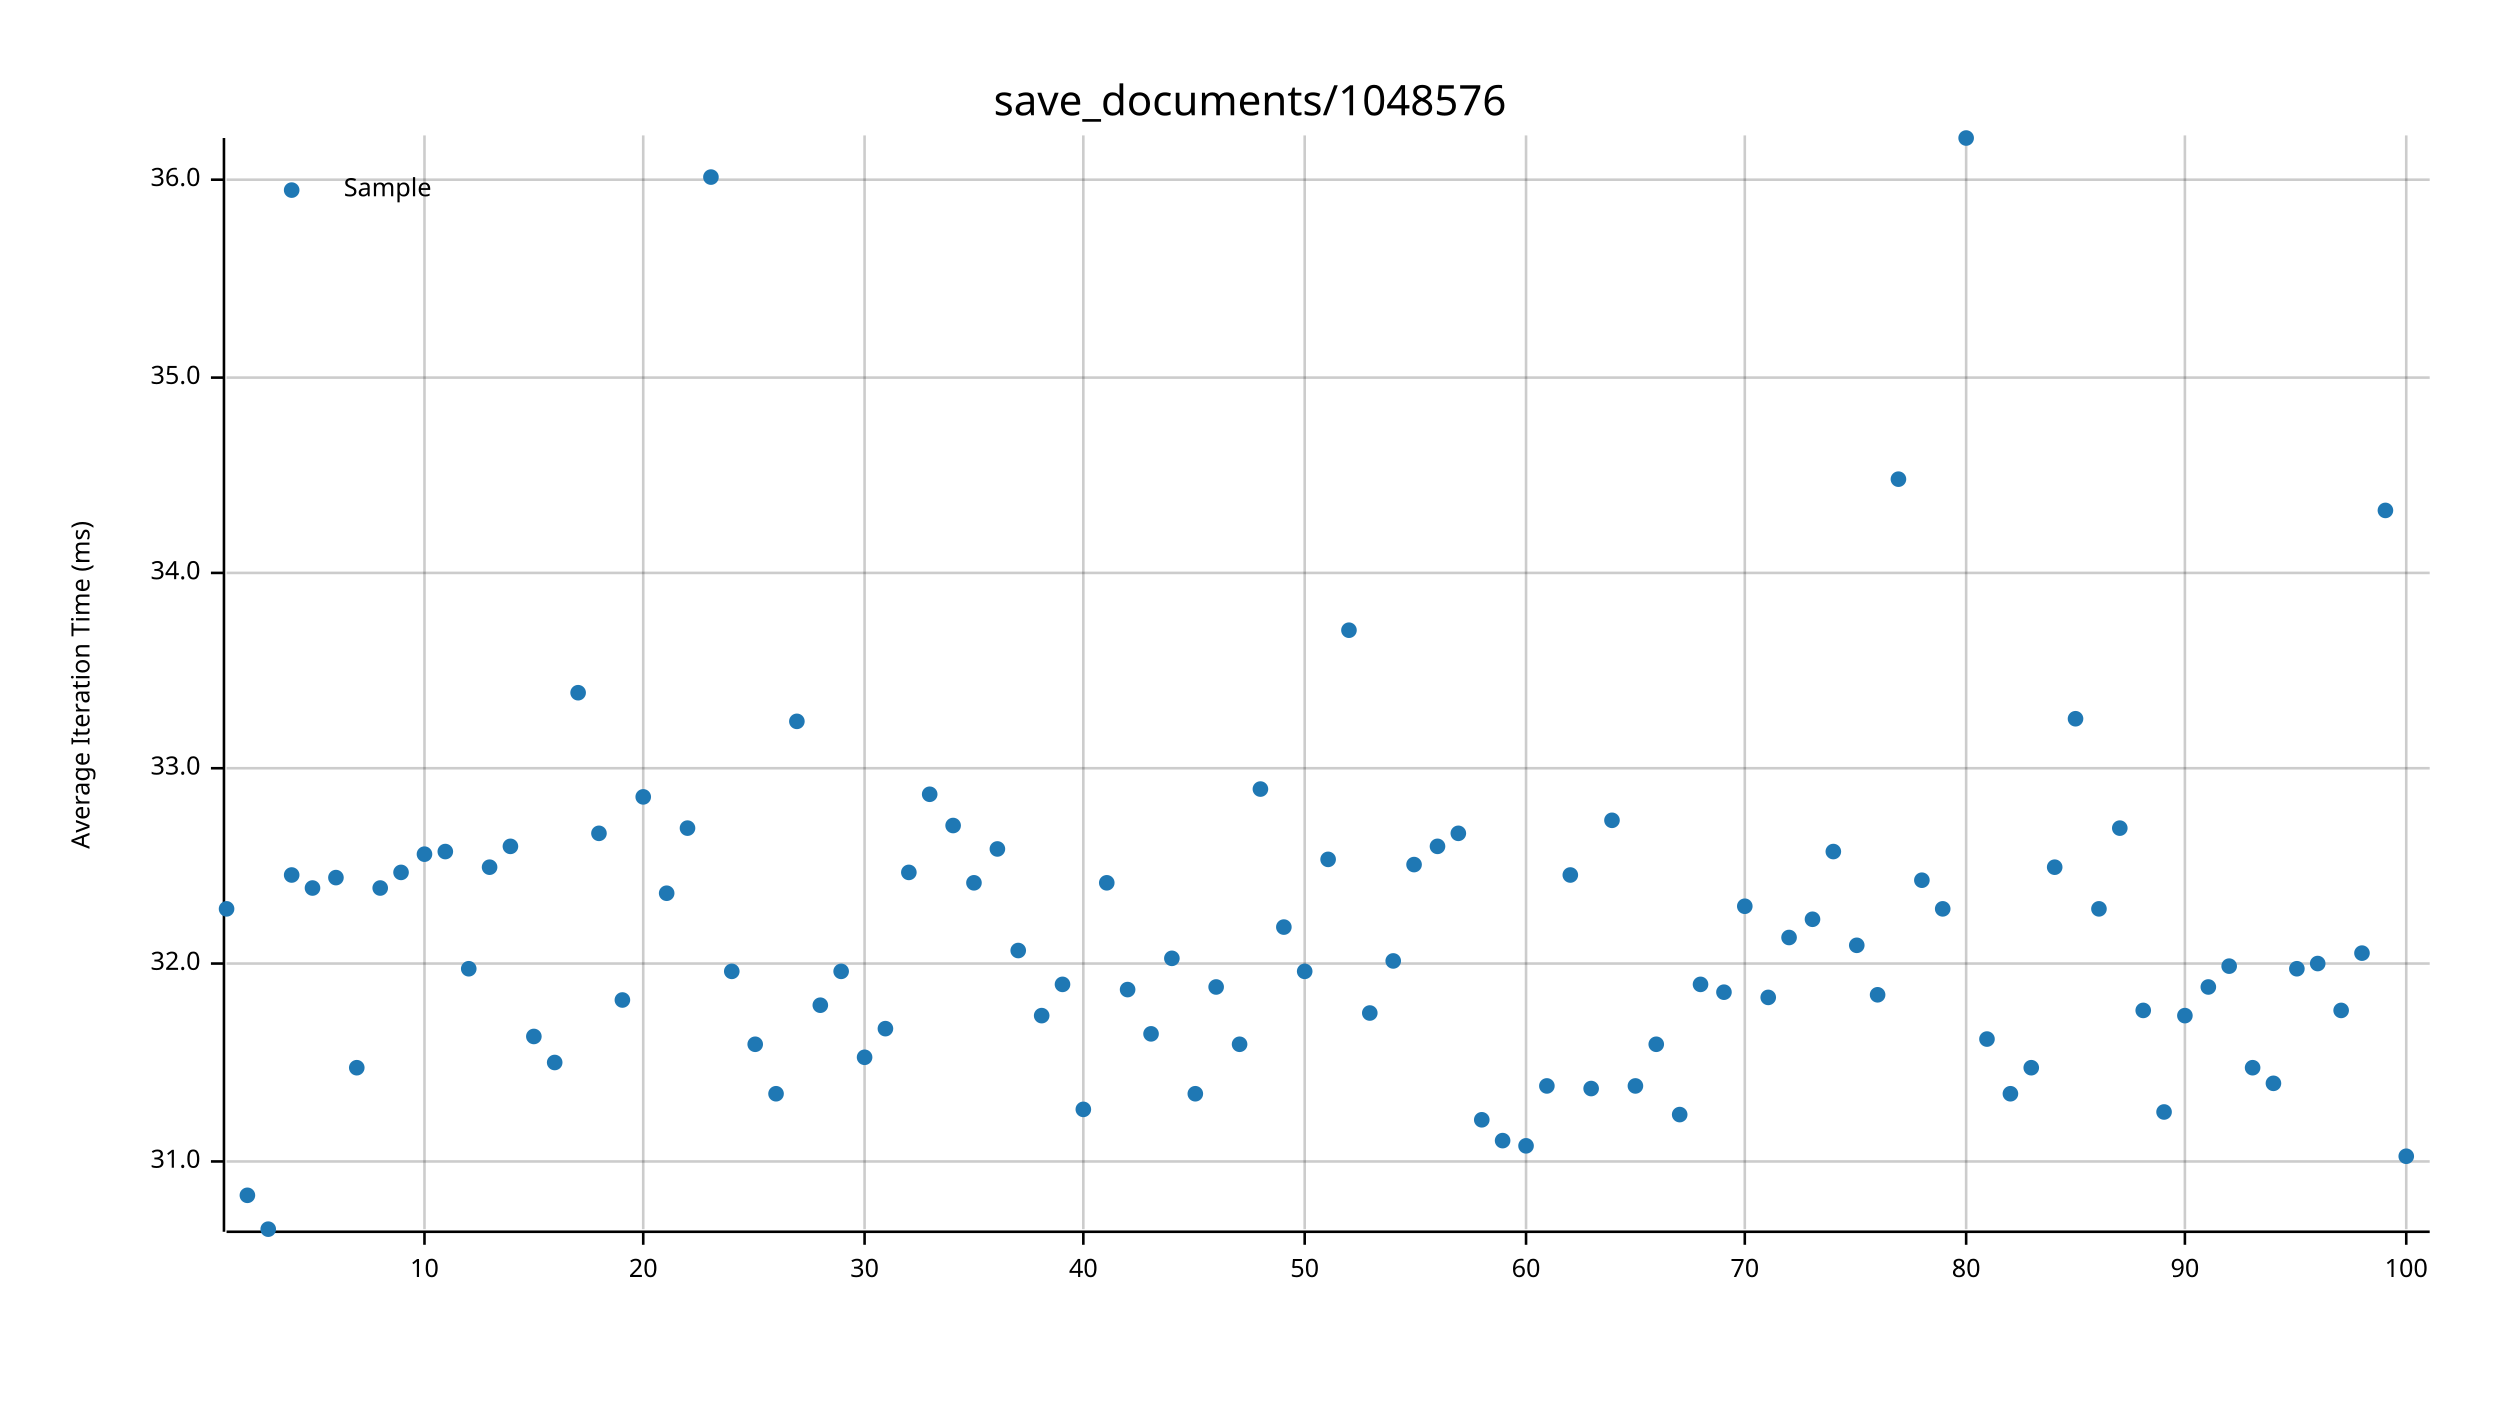
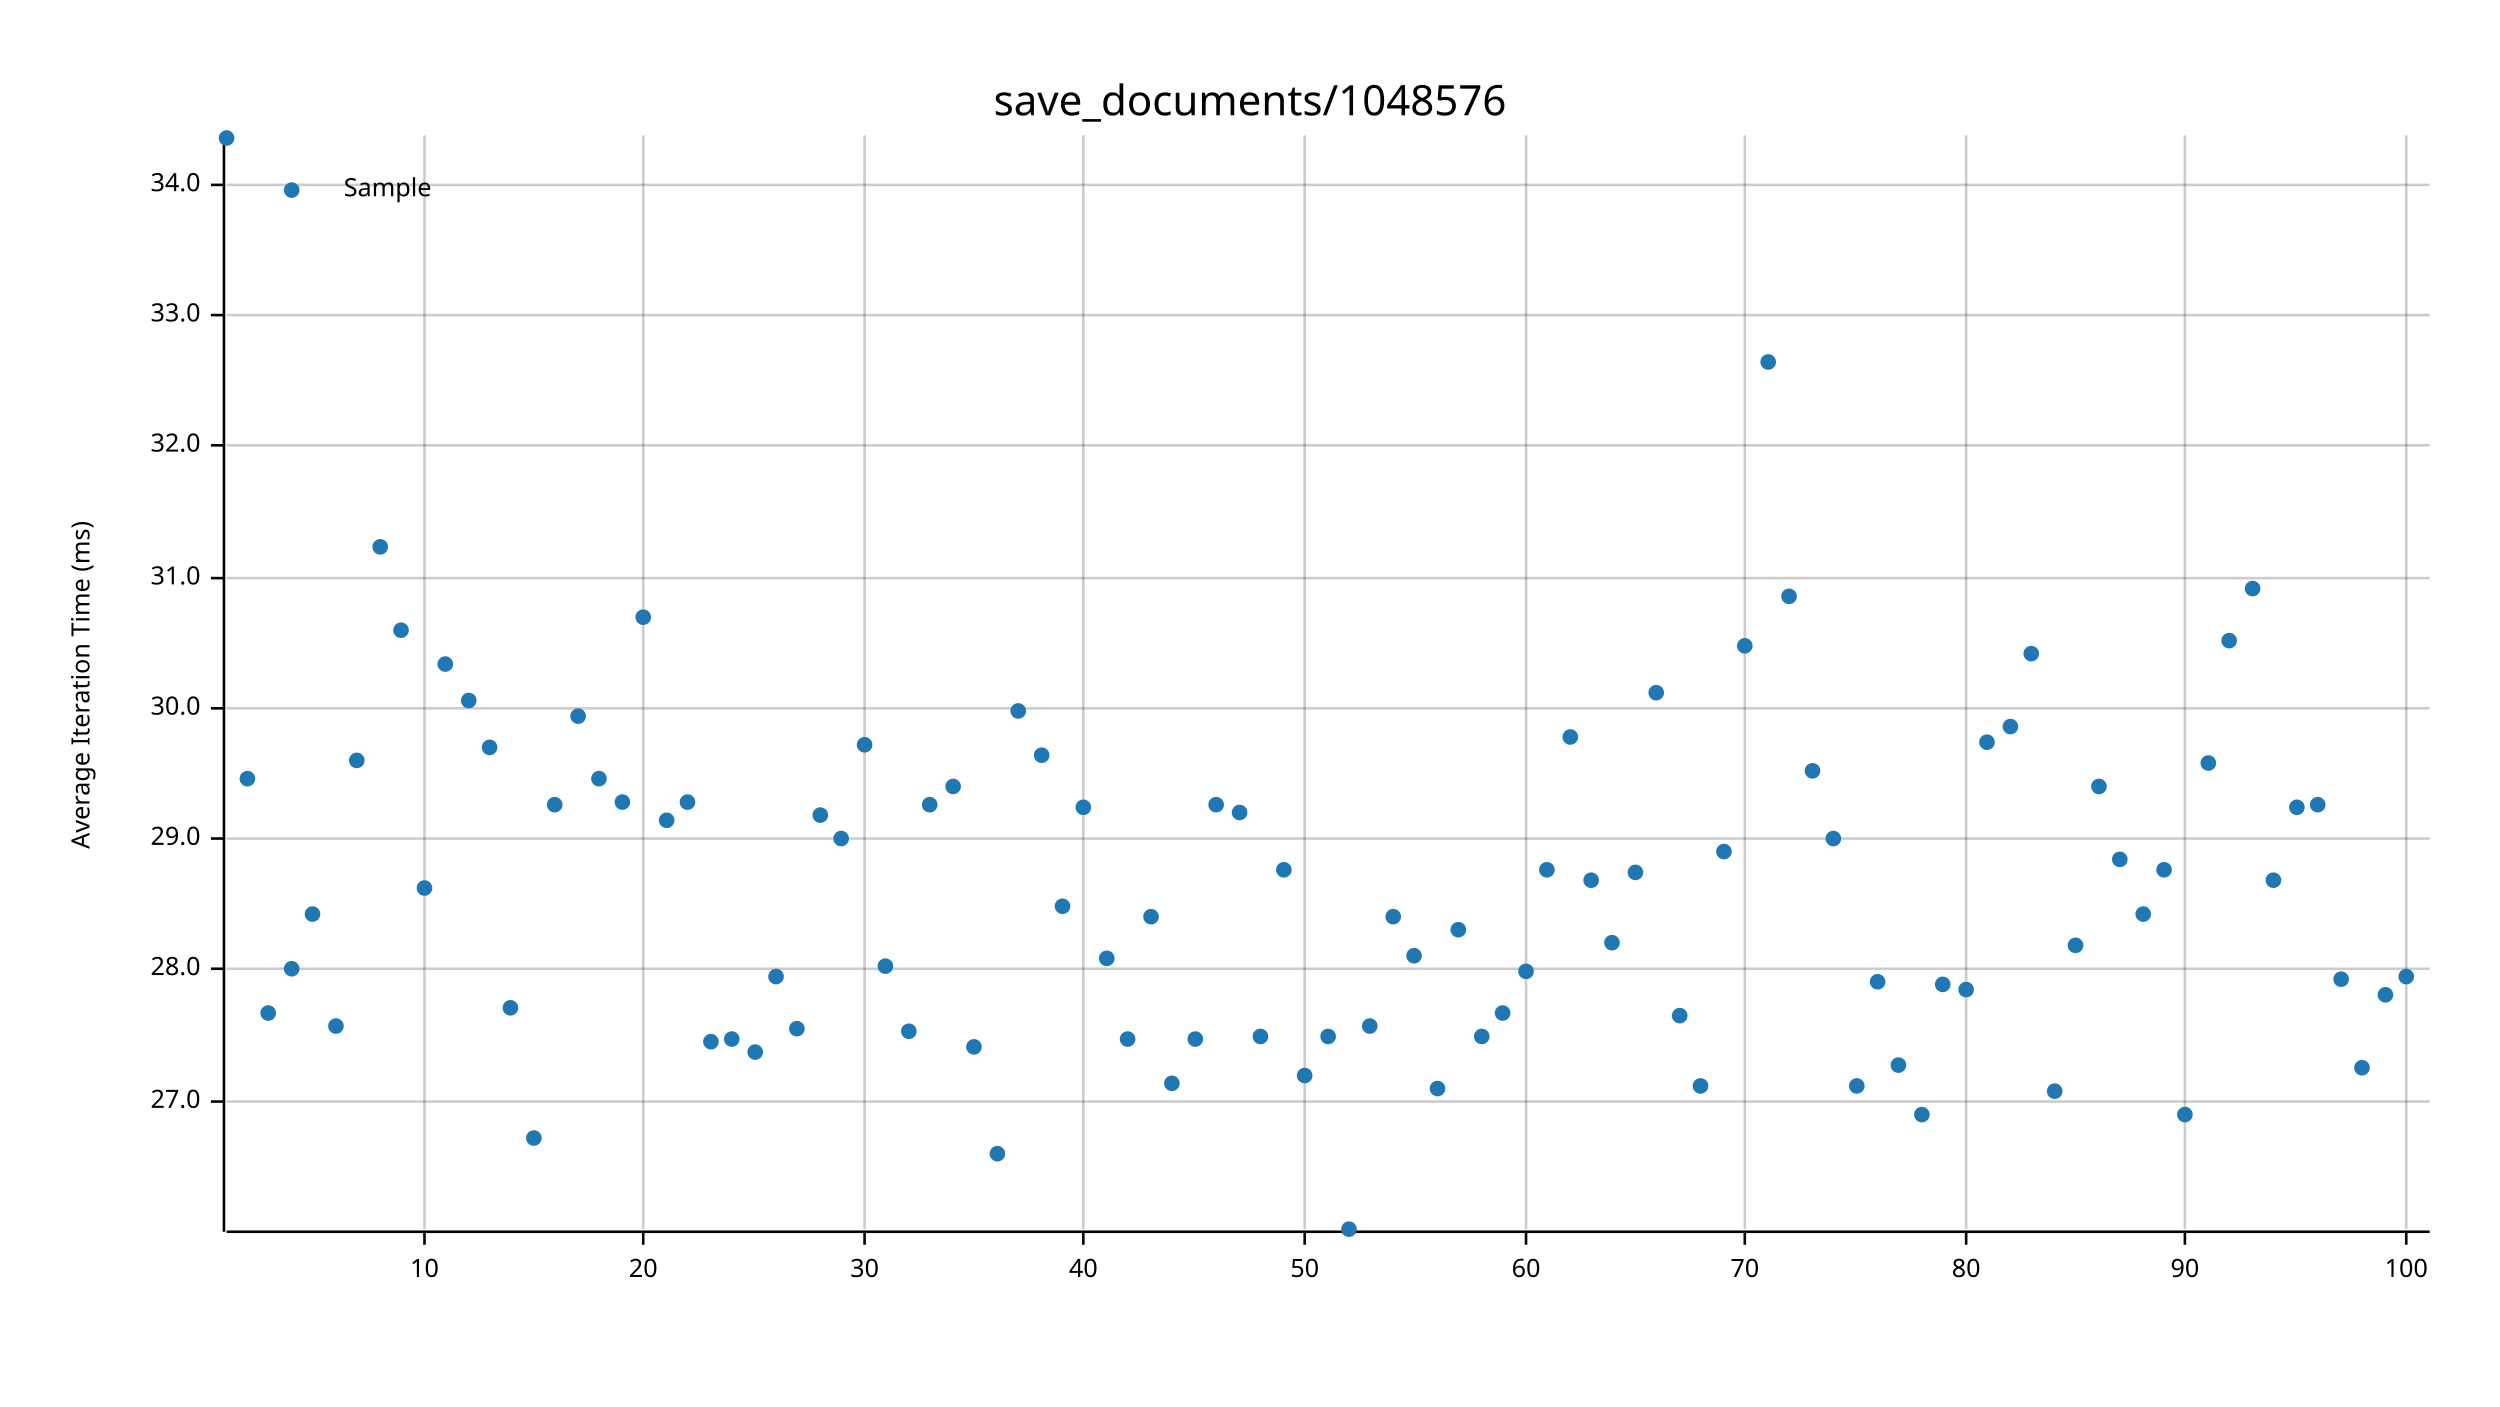
<svg xmlns="http://www.w3.org/2000/svg" width="960" height="540" viewBox="0 0 960 540">
  <text x="480" y="32" dy="0.76em" text-anchor="middle" font-family="sans-serif" font-size="16.129" opacity="1" fill="#000000">
save_documents/1048576
</text>
  <text x="27" y="263" dy="0.76em" text-anchor="middle" font-family="sans-serif" font-size="9.677" opacity="1" fill="#000000" transform="rotate(270, 27, 263)">
Average Iteration Time (ms)
</text>
  <line opacity="0.2" stroke="#000000" stroke-width="1" x1="163" y1="472" x2="163" y2="52" />
  <line opacity="0.2" stroke="#000000" stroke-width="1" x1="247" y1="472" x2="247" y2="52" />
  <line opacity="0.2" stroke="#000000" stroke-width="1" x1="332" y1="472" x2="332" y2="52" />
  <line opacity="0.2" stroke="#000000" stroke-width="1" x1="416" y1="472" x2="416" y2="52" />
  <line opacity="0.2" stroke="#000000" stroke-width="1" x1="501" y1="472" x2="501" y2="52" />
  <line opacity="0.2" stroke="#000000" stroke-width="1" x1="586" y1="472" x2="586" y2="52" />
  <line opacity="0.2" stroke="#000000" stroke-width="1" x1="670" y1="472" x2="670" y2="52" />
  <line opacity="0.2" stroke="#000000" stroke-width="1" x1="755" y1="472" x2="755" y2="52" />
  <line opacity="0.2" stroke="#000000" stroke-width="1" x1="839" y1="472" x2="839" y2="52" />
  <line opacity="0.2" stroke="#000000" stroke-width="1" x1="924" y1="472" x2="924" y2="52" />
-   <line opacity="0.2" stroke="#000000" stroke-width="1" x1="87" y1="446" x2="933" y2="446" />
-   <line opacity="0.2" stroke="#000000" stroke-width="1" x1="87" y1="370" x2="933" y2="370" />
-   <line opacity="0.2" stroke="#000000" stroke-width="1" x1="87" y1="295" x2="933" y2="295" />
-   <line opacity="0.2" stroke="#000000" stroke-width="1" x1="87" y1="220" x2="933" y2="220" />
-   <line opacity="0.2" stroke="#000000" stroke-width="1" x1="87" y1="145" x2="933" y2="145" />
-   <line opacity="0.2" stroke="#000000" stroke-width="1" x1="87" y1="69" x2="933" y2="69" />
+   <line opacity="0.2" stroke="#000000" stroke-width="1" x1="87" y1="423" x2="933" y2="423" />
+   <line opacity="0.2" stroke="#000000" stroke-width="1" x1="87" y1="372" x2="933" y2="372" />
+   <line opacity="0.2" stroke="#000000" stroke-width="1" x1="87" y1="322" x2="933" y2="322" />
+   <line opacity="0.2" stroke="#000000" stroke-width="1" x1="87" y1="272" x2="933" y2="272" />
+   <line opacity="0.2" stroke="#000000" stroke-width="1" x1="87" y1="222" x2="933" y2="222" />
+   <line opacity="0.2" stroke="#000000" stroke-width="1" x1="87" y1="171" x2="933" y2="171" />
+   <line opacity="0.2" stroke="#000000" stroke-width="1" x1="87" y1="121" x2="933" y2="121" />
+   <line opacity="0.2" stroke="#000000" stroke-width="1" x1="87" y1="71" x2="933" y2="71" />
  <polyline fill="none" opacity="1" stroke="#000000" stroke-width="1" points="86,53 86,473 " />
-   <text x="77" y="446" dy="0.5ex" text-anchor="end" font-family="sans-serif" font-size="9.677" opacity="1" fill="#000000">
+   <text x="77" y="423" dy="0.5ex" text-anchor="end" font-family="sans-serif" font-size="9.677" opacity="1" fill="#000000">
+ 27.0
+ </text>
+   <polyline fill="none" opacity="1" stroke="#000000" stroke-width="1" points="81,423 86,423 " />
+   <text x="77" y="372" dy="0.5ex" text-anchor="end" font-family="sans-serif" font-size="9.677" opacity="1" fill="#000000">
+ 28.0
+ </text>
+   <polyline fill="none" opacity="1" stroke="#000000" stroke-width="1" points="81,372 86,372 " />
+   <text x="77" y="322" dy="0.5ex" text-anchor="end" font-family="sans-serif" font-size="9.677" opacity="1" fill="#000000">
+ 29.0
+ </text>
+   <polyline fill="none" opacity="1" stroke="#000000" stroke-width="1" points="81,322 86,322 " />
+   <text x="77" y="272" dy="0.5ex" text-anchor="end" font-family="sans-serif" font-size="9.677" opacity="1" fill="#000000">
+ 30.0
+ </text>
+   <polyline fill="none" opacity="1" stroke="#000000" stroke-width="1" points="81,272 86,272 " />
+   <text x="77" y="222" dy="0.5ex" text-anchor="end" font-family="sans-serif" font-size="9.677" opacity="1" fill="#000000">
31.0
</text>
-   <polyline fill="none" opacity="1" stroke="#000000" stroke-width="1" points="81,446 86,446 " />
-   <text x="77" y="370" dy="0.5ex" text-anchor="end" font-family="sans-serif" font-size="9.677" opacity="1" fill="#000000">
+   <polyline fill="none" opacity="1" stroke="#000000" stroke-width="1" points="81,222 86,222 " />
+   <text x="77" y="171" dy="0.5ex" text-anchor="end" font-family="sans-serif" font-size="9.677" opacity="1" fill="#000000">
32.0
</text>
-   <polyline fill="none" opacity="1" stroke="#000000" stroke-width="1" points="81,370 86,370 " />
-   <text x="77" y="295" dy="0.5ex" text-anchor="end" font-family="sans-serif" font-size="9.677" opacity="1" fill="#000000">
+   <polyline fill="none" opacity="1" stroke="#000000" stroke-width="1" points="81,171 86,171 " />
+   <text x="77" y="121" dy="0.5ex" text-anchor="end" font-family="sans-serif" font-size="9.677" opacity="1" fill="#000000">
33.0
</text>
-   <polyline fill="none" opacity="1" stroke="#000000" stroke-width="1" points="81,295 86,295 " />
-   <text x="77" y="220" dy="0.5ex" text-anchor="end" font-family="sans-serif" font-size="9.677" opacity="1" fill="#000000">
+   <polyline fill="none" opacity="1" stroke="#000000" stroke-width="1" points="81,121 86,121 " />
+   <text x="77" y="71" dy="0.5ex" text-anchor="end" font-family="sans-serif" font-size="9.677" opacity="1" fill="#000000">
34.0
</text>
-   <polyline fill="none" opacity="1" stroke="#000000" stroke-width="1" points="81,220 86,220 " />
-   <text x="77" y="145" dy="0.5ex" text-anchor="end" font-family="sans-serif" font-size="9.677" opacity="1" fill="#000000">
- 35.0
- </text>
-   <polyline fill="none" opacity="1" stroke="#000000" stroke-width="1" points="81,145 86,145 " />
-   <text x="77" y="69" dy="0.5ex" text-anchor="end" font-family="sans-serif" font-size="9.677" opacity="1" fill="#000000">
- 36.0
- </text>
-   <polyline fill="none" opacity="1" stroke="#000000" stroke-width="1" points="81,69 86,69 " />
+   <polyline fill="none" opacity="1" stroke="#000000" stroke-width="1" points="81,71 86,71 " />
  <polyline fill="none" opacity="1" stroke="#000000" stroke-width="1" points="87,473 933,473 " />
  <text x="163" y="483" dy="0.76em" text-anchor="middle" font-family="sans-serif" font-size="9.677" opacity="1" fill="#000000">
10
</text>
  <polyline fill="none" opacity="1" stroke="#000000" stroke-width="1" points="163,473 163,478 " />
  <text x="247" y="483" dy="0.76em" text-anchor="middle" font-family="sans-serif" font-size="9.677" opacity="1" fill="#000000">
20
</text>
  <polyline fill="none" opacity="1" stroke="#000000" stroke-width="1" points="247,473 247,478 " />
  <text x="332" y="483" dy="0.76em" text-anchor="middle" font-family="sans-serif" font-size="9.677" opacity="1" fill="#000000">
30
</text>
  <polyline fill="none" opacity="1" stroke="#000000" stroke-width="1" points="332,473 332,478 " />
  <text x="416" y="483" dy="0.76em" text-anchor="middle" font-family="sans-serif" font-size="9.677" opacity="1" fill="#000000">
40
</text>
  <polyline fill="none" opacity="1" stroke="#000000" stroke-width="1" points="416,473 416,478 " />
  <text x="501" y="483" dy="0.76em" text-anchor="middle" font-family="sans-serif" font-size="9.677" opacity="1" fill="#000000">
50
</text>
  <polyline fill="none" opacity="1" stroke="#000000" stroke-width="1" points="501,473 501,478 " />
  <text x="586" y="483" dy="0.76em" text-anchor="middle" font-family="sans-serif" font-size="9.677" opacity="1" fill="#000000">
60
</text>
  <polyline fill="none" opacity="1" stroke="#000000" stroke-width="1" points="586,473 586,478 " />
  <text x="670" y="483" dy="0.76em" text-anchor="middle" font-family="sans-serif" font-size="9.677" opacity="1" fill="#000000">
70
</text>
  <polyline fill="none" opacity="1" stroke="#000000" stroke-width="1" points="670,473 670,478 " />
  <text x="755" y="483" dy="0.76em" text-anchor="middle" font-family="sans-serif" font-size="9.677" opacity="1" fill="#000000">
80
</text>
  <polyline fill="none" opacity="1" stroke="#000000" stroke-width="1" points="755,473 755,478 " />
  <text x="839" y="483" dy="0.76em" text-anchor="middle" font-family="sans-serif" font-size="9.677" opacity="1" fill="#000000">
90
</text>
  <polyline fill="none" opacity="1" stroke="#000000" stroke-width="1" points="839,473 839,478 " />
  <text x="924" y="483" dy="0.76em" text-anchor="middle" font-family="sans-serif" font-size="9.677" opacity="1" fill="#000000">
100
</text>
  <polyline fill="none" opacity="1" stroke="#000000" stroke-width="1" points="924,473 924,478 " />
-   <circle cx="87" cy="349" r="3" opacity="1" fill="#1F78B4" stroke="none" stroke-width="1" />
-   <circle cx="95" cy="459" r="3" opacity="1" fill="#1F78B4" stroke="none" stroke-width="1" />
-   <circle cx="103" cy="472" r="3" opacity="1" fill="#1F78B4" stroke="none" stroke-width="1" />
-   <circle cx="112" cy="336" r="3" opacity="1" fill="#1F78B4" stroke="none" stroke-width="1" />
-   <circle cx="120" cy="341" r="3" opacity="1" fill="#1F78B4" stroke="none" stroke-width="1" />
-   <circle cx="129" cy="337" r="3" opacity="1" fill="#1F78B4" stroke="none" stroke-width="1" />
-   <circle cx="137" cy="410" r="3" opacity="1" fill="#1F78B4" stroke="none" stroke-width="1" />
-   <circle cx="146" cy="341" r="3" opacity="1" fill="#1F78B4" stroke="none" stroke-width="1" />
-   <circle cx="154" cy="335" r="3" opacity="1" fill="#1F78B4" stroke="none" stroke-width="1" />
-   <circle cx="163" cy="328" r="3" opacity="1" fill="#1F78B4" stroke="none" stroke-width="1" />
-   <circle cx="171" cy="327" r="3" opacity="1" fill="#1F78B4" stroke="none" stroke-width="1" />
-   <circle cx="180" cy="372" r="3" opacity="1" fill="#1F78B4" stroke="none" stroke-width="1" />
-   <circle cx="188" cy="333" r="3" opacity="1" fill="#1F78B4" stroke="none" stroke-width="1" />
-   <circle cx="196" cy="325" r="3" opacity="1" fill="#1F78B4" stroke="none" stroke-width="1" />
-   <circle cx="205" cy="398" r="3" opacity="1" fill="#1F78B4" stroke="none" stroke-width="1" />
-   <circle cx="213" cy="408" r="3" opacity="1" fill="#1F78B4" stroke="none" stroke-width="1" />
-   <circle cx="222" cy="266" r="3" opacity="1" fill="#1F78B4" stroke="none" stroke-width="1" />
-   <circle cx="230" cy="320" r="3" opacity="1" fill="#1F78B4" stroke="none" stroke-width="1" />
-   <circle cx="239" cy="384" r="3" opacity="1" fill="#1F78B4" stroke="none" stroke-width="1" />
-   <circle cx="247" cy="306" r="3" opacity="1" fill="#1F78B4" stroke="none" stroke-width="1" />
-   <circle cx="256" cy="343" r="3" opacity="1" fill="#1F78B4" stroke="none" stroke-width="1" />
-   <circle cx="264" cy="318" r="3" opacity="1" fill="#1F78B4" stroke="none" stroke-width="1" />
-   <circle cx="273" cy="68" r="3" opacity="1" fill="#1F78B4" stroke="none" stroke-width="1" />
-   <circle cx="281" cy="373" r="3" opacity="1" fill="#1F78B4" stroke="none" stroke-width="1" />
-   <circle cx="290" cy="401" r="3" opacity="1" fill="#1F78B4" stroke="none" stroke-width="1" />
-   <circle cx="298" cy="420" r="3" opacity="1" fill="#1F78B4" stroke="none" stroke-width="1" />
-   <circle cx="306" cy="277" r="3" opacity="1" fill="#1F78B4" stroke="none" stroke-width="1" />
-   <circle cx="315" cy="386" r="3" opacity="1" fill="#1F78B4" stroke="none" stroke-width="1" />
-   <circle cx="323" cy="373" r="3" opacity="1" fill="#1F78B4" stroke="none" stroke-width="1" />
-   <circle cx="332" cy="406" r="3" opacity="1" fill="#1F78B4" stroke="none" stroke-width="1" />
-   <circle cx="340" cy="395" r="3" opacity="1" fill="#1F78B4" stroke="none" stroke-width="1" />
-   <circle cx="349" cy="335" r="3" opacity="1" fill="#1F78B4" stroke="none" stroke-width="1" />
-   <circle cx="357" cy="305" r="3" opacity="1" fill="#1F78B4" stroke="none" stroke-width="1" />
-   <circle cx="366" cy="317" r="3" opacity="1" fill="#1F78B4" stroke="none" stroke-width="1" />
-   <circle cx="374" cy="339" r="3" opacity="1" fill="#1F78B4" stroke="none" stroke-width="1" />
-   <circle cx="383" cy="326" r="3" opacity="1" fill="#1F78B4" stroke="none" stroke-width="1" />
-   <circle cx="391" cy="365" r="3" opacity="1" fill="#1F78B4" stroke="none" stroke-width="1" />
-   <circle cx="400" cy="390" r="3" opacity="1" fill="#1F78B4" stroke="none" stroke-width="1" />
-   <circle cx="408" cy="378" r="3" opacity="1" fill="#1F78B4" stroke="none" stroke-width="1" />
-   <circle cx="416" cy="426" r="3" opacity="1" fill="#1F78B4" stroke="none" stroke-width="1" />
-   <circle cx="425" cy="339" r="3" opacity="1" fill="#1F78B4" stroke="none" stroke-width="1" />
-   <circle cx="433" cy="380" r="3" opacity="1" fill="#1F78B4" stroke="none" stroke-width="1" />
-   <circle cx="442" cy="397" r="3" opacity="1" fill="#1F78B4" stroke="none" stroke-width="1" />
-   <circle cx="450" cy="368" r="3" opacity="1" fill="#1F78B4" stroke="none" stroke-width="1" />
-   <circle cx="459" cy="420" r="3" opacity="1" fill="#1F78B4" stroke="none" stroke-width="1" />
-   <circle cx="467" cy="379" r="3" opacity="1" fill="#1F78B4" stroke="none" stroke-width="1" />
-   <circle cx="476" cy="401" r="3" opacity="1" fill="#1F78B4" stroke="none" stroke-width="1" />
-   <circle cx="484" cy="303" r="3" opacity="1" fill="#1F78B4" stroke="none" stroke-width="1" />
-   <circle cx="493" cy="356" r="3" opacity="1" fill="#1F78B4" stroke="none" stroke-width="1" />
-   <circle cx="501" cy="373" r="3" opacity="1" fill="#1F78B4" stroke="none" stroke-width="1" />
-   <circle cx="510" cy="330" r="3" opacity="1" fill="#1F78B4" stroke="none" stroke-width="1" />
-   <circle cx="518" cy="242" r="3" opacity="1" fill="#1F78B4" stroke="none" stroke-width="1" />
-   <circle cx="526" cy="389" r="3" opacity="1" fill="#1F78B4" stroke="none" stroke-width="1" />
-   <circle cx="535" cy="369" r="3" opacity="1" fill="#1F78B4" stroke="none" stroke-width="1" />
-   <circle cx="543" cy="332" r="3" opacity="1" fill="#1F78B4" stroke="none" stroke-width="1" />
-   <circle cx="552" cy="325" r="3" opacity="1" fill="#1F78B4" stroke="none" stroke-width="1" />
-   <circle cx="560" cy="320" r="3" opacity="1" fill="#1F78B4" stroke="none" stroke-width="1" />
-   <circle cx="569" cy="430" r="3" opacity="1" fill="#1F78B4" stroke="none" stroke-width="1" />
-   <circle cx="577" cy="438" r="3" opacity="1" fill="#1F78B4" stroke="none" stroke-width="1" />
-   <circle cx="586" cy="440" r="3" opacity="1" fill="#1F78B4" stroke="none" stroke-width="1" />
-   <circle cx="594" cy="417" r="3" opacity="1" fill="#1F78B4" stroke="none" stroke-width="1" />
-   <circle cx="603" cy="336" r="3" opacity="1" fill="#1F78B4" stroke="none" stroke-width="1" />
-   <circle cx="611" cy="418" r="3" opacity="1" fill="#1F78B4" stroke="none" stroke-width="1" />
-   <circle cx="619" cy="315" r="3" opacity="1" fill="#1F78B4" stroke="none" stroke-width="1" />
-   <circle cx="628" cy="417" r="3" opacity="1" fill="#1F78B4" stroke="none" stroke-width="1" />
-   <circle cx="636" cy="401" r="3" opacity="1" fill="#1F78B4" stroke="none" stroke-width="1" />
-   <circle cx="645" cy="428" r="3" opacity="1" fill="#1F78B4" stroke="none" stroke-width="1" />
-   <circle cx="653" cy="378" r="3" opacity="1" fill="#1F78B4" stroke="none" stroke-width="1" />
-   <circle cx="662" cy="381" r="3" opacity="1" fill="#1F78B4" stroke="none" stroke-width="1" />
-   <circle cx="670" cy="348" r="3" opacity="1" fill="#1F78B4" stroke="none" stroke-width="1" />
-   <circle cx="679" cy="383" r="3" opacity="1" fill="#1F78B4" stroke="none" stroke-width="1" />
-   <circle cx="687" cy="360" r="3" opacity="1" fill="#1F78B4" stroke="none" stroke-width="1" />
-   <circle cx="696" cy="353" r="3" opacity="1" fill="#1F78B4" stroke="none" stroke-width="1" />
-   <circle cx="704" cy="327" r="3" opacity="1" fill="#1F78B4" stroke="none" stroke-width="1" />
-   <circle cx="713" cy="363" r="3" opacity="1" fill="#1F78B4" stroke="none" stroke-width="1" />
-   <circle cx="721" cy="382" r="3" opacity="1" fill="#1F78B4" stroke="none" stroke-width="1" />
-   <circle cx="729" cy="184" r="3" opacity="1" fill="#1F78B4" stroke="none" stroke-width="1" />
-   <circle cx="738" cy="338" r="3" opacity="1" fill="#1F78B4" stroke="none" stroke-width="1" />
-   <circle cx="746" cy="349" r="3" opacity="1" fill="#1F78B4" stroke="none" stroke-width="1" />
-   <circle cx="755" cy="53" r="3" opacity="1" fill="#1F78B4" stroke="none" stroke-width="1" />
-   <circle cx="763" cy="399" r="3" opacity="1" fill="#1F78B4" stroke="none" stroke-width="1" />
-   <circle cx="772" cy="420" r="3" opacity="1" fill="#1F78B4" stroke="none" stroke-width="1" />
-   <circle cx="780" cy="410" r="3" opacity="1" fill="#1F78B4" stroke="none" stroke-width="1" />
-   <circle cx="789" cy="333" r="3" opacity="1" fill="#1F78B4" stroke="none" stroke-width="1" />
-   <circle cx="797" cy="276" r="3" opacity="1" fill="#1F78B4" stroke="none" stroke-width="1" />
-   <circle cx="806" cy="349" r="3" opacity="1" fill="#1F78B4" stroke="none" stroke-width="1" />
-   <circle cx="814" cy="318" r="3" opacity="1" fill="#1F78B4" stroke="none" stroke-width="1" />
-   <circle cx="823" cy="388" r="3" opacity="1" fill="#1F78B4" stroke="none" stroke-width="1" />
-   <circle cx="831" cy="427" r="3" opacity="1" fill="#1F78B4" stroke="none" stroke-width="1" />
-   <circle cx="839" cy="390" r="3" opacity="1" fill="#1F78B4" stroke="none" stroke-width="1" />
-   <circle cx="848" cy="379" r="3" opacity="1" fill="#1F78B4" stroke="none" stroke-width="1" />
-   <circle cx="856" cy="371" r="3" opacity="1" fill="#1F78B4" stroke="none" stroke-width="1" />
-   <circle cx="865" cy="410" r="3" opacity="1" fill="#1F78B4" stroke="none" stroke-width="1" />
-   <circle cx="873" cy="416" r="3" opacity="1" fill="#1F78B4" stroke="none" stroke-width="1" />
-   <circle cx="882" cy="372" r="3" opacity="1" fill="#1F78B4" stroke="none" stroke-width="1" />
-   <circle cx="890" cy="370" r="3" opacity="1" fill="#1F78B4" stroke="none" stroke-width="1" />
-   <circle cx="899" cy="388" r="3" opacity="1" fill="#1F78B4" stroke="none" stroke-width="1" />
-   <circle cx="907" cy="366" r="3" opacity="1" fill="#1F78B4" stroke="none" stroke-width="1" />
-   <circle cx="916" cy="196" r="3" opacity="1" fill="#1F78B4" stroke="none" stroke-width="1" />
-   <circle cx="924" cy="444" r="3" opacity="1" fill="#1F78B4" stroke="none" stroke-width="1" />
+   <circle cx="87" cy="53" r="3" opacity="1" fill="#1F78B4" stroke="none" stroke-width="1" />
+   <circle cx="95" cy="299" r="3" opacity="1" fill="#1F78B4" stroke="none" stroke-width="1" />
+   <circle cx="103" cy="389" r="3" opacity="1" fill="#1F78B4" stroke="none" stroke-width="1" />
+   <circle cx="112" cy="372" r="3" opacity="1" fill="#1F78B4" stroke="none" stroke-width="1" />
+   <circle cx="120" cy="351" r="3" opacity="1" fill="#1F78B4" stroke="none" stroke-width="1" />
+   <circle cx="129" cy="394" r="3" opacity="1" fill="#1F78B4" stroke="none" stroke-width="1" />
+   <circle cx="137" cy="292" r="3" opacity="1" fill="#1F78B4" stroke="none" stroke-width="1" />
+   <circle cx="146" cy="210" r="3" opacity="1" fill="#1F78B4" stroke="none" stroke-width="1" />
+   <circle cx="154" cy="242" r="3" opacity="1" fill="#1F78B4" stroke="none" stroke-width="1" />
+   <circle cx="163" cy="341" r="3" opacity="1" fill="#1F78B4" stroke="none" stroke-width="1" />
+   <circle cx="171" cy="255" r="3" opacity="1" fill="#1F78B4" stroke="none" stroke-width="1" />
+   <circle cx="180" cy="269" r="3" opacity="1" fill="#1F78B4" stroke="none" stroke-width="1" />
+   <circle cx="188" cy="287" r="3" opacity="1" fill="#1F78B4" stroke="none" stroke-width="1" />
+   <circle cx="196" cy="387" r="3" opacity="1" fill="#1F78B4" stroke="none" stroke-width="1" />
+   <circle cx="205" cy="437" r="3" opacity="1" fill="#1F78B4" stroke="none" stroke-width="1" />
+   <circle cx="213" cy="309" r="3" opacity="1" fill="#1F78B4" stroke="none" stroke-width="1" />
+   <circle cx="222" cy="275" r="3" opacity="1" fill="#1F78B4" stroke="none" stroke-width="1" />
+   <circle cx="230" cy="299" r="3" opacity="1" fill="#1F78B4" stroke="none" stroke-width="1" />
+   <circle cx="239" cy="308" r="3" opacity="1" fill="#1F78B4" stroke="none" stroke-width="1" />
+   <circle cx="247" cy="237" r="3" opacity="1" fill="#1F78B4" stroke="none" stroke-width="1" />
+   <circle cx="256" cy="315" r="3" opacity="1" fill="#1F78B4" stroke="none" stroke-width="1" />
+   <circle cx="264" cy="308" r="3" opacity="1" fill="#1F78B4" stroke="none" stroke-width="1" />
+   <circle cx="273" cy="400" r="3" opacity="1" fill="#1F78B4" stroke="none" stroke-width="1" />
+   <circle cx="281" cy="399" r="3" opacity="1" fill="#1F78B4" stroke="none" stroke-width="1" />
+   <circle cx="290" cy="404" r="3" opacity="1" fill="#1F78B4" stroke="none" stroke-width="1" />
+   <circle cx="298" cy="375" r="3" opacity="1" fill="#1F78B4" stroke="none" stroke-width="1" />
+   <circle cx="306" cy="395" r="3" opacity="1" fill="#1F78B4" stroke="none" stroke-width="1" />
+   <circle cx="315" cy="313" r="3" opacity="1" fill="#1F78B4" stroke="none" stroke-width="1" />
+   <circle cx="323" cy="322" r="3" opacity="1" fill="#1F78B4" stroke="none" stroke-width="1" />
+   <circle cx="332" cy="286" r="3" opacity="1" fill="#1F78B4" stroke="none" stroke-width="1" />
+   <circle cx="340" cy="371" r="3" opacity="1" fill="#1F78B4" stroke="none" stroke-width="1" />
+   <circle cx="349" cy="396" r="3" opacity="1" fill="#1F78B4" stroke="none" stroke-width="1" />
+   <circle cx="357" cy="309" r="3" opacity="1" fill="#1F78B4" stroke="none" stroke-width="1" />
+   <circle cx="366" cy="302" r="3" opacity="1" fill="#1F78B4" stroke="none" stroke-width="1" />
+   <circle cx="374" cy="402" r="3" opacity="1" fill="#1F78B4" stroke="none" stroke-width="1" />
+   <circle cx="383" cy="443" r="3" opacity="1" fill="#1F78B4" stroke="none" stroke-width="1" />
+   <circle cx="391" cy="273" r="3" opacity="1" fill="#1F78B4" stroke="none" stroke-width="1" />
+   <circle cx="400" cy="290" r="3" opacity="1" fill="#1F78B4" stroke="none" stroke-width="1" />
+   <circle cx="408" cy="348" r="3" opacity="1" fill="#1F78B4" stroke="none" stroke-width="1" />
+   <circle cx="416" cy="310" r="3" opacity="1" fill="#1F78B4" stroke="none" stroke-width="1" />
+   <circle cx="425" cy="368" r="3" opacity="1" fill="#1F78B4" stroke="none" stroke-width="1" />
+   <circle cx="433" cy="399" r="3" opacity="1" fill="#1F78B4" stroke="none" stroke-width="1" />
+   <circle cx="442" cy="352" r="3" opacity="1" fill="#1F78B4" stroke="none" stroke-width="1" />
+   <circle cx="450" cy="416" r="3" opacity="1" fill="#1F78B4" stroke="none" stroke-width="1" />
+   <circle cx="459" cy="399" r="3" opacity="1" fill="#1F78B4" stroke="none" stroke-width="1" />
+   <circle cx="467" cy="309" r="3" opacity="1" fill="#1F78B4" stroke="none" stroke-width="1" />
+   <circle cx="476" cy="312" r="3" opacity="1" fill="#1F78B4" stroke="none" stroke-width="1" />
+   <circle cx="484" cy="398" r="3" opacity="1" fill="#1F78B4" stroke="none" stroke-width="1" />
+   <circle cx="493" cy="334" r="3" opacity="1" fill="#1F78B4" stroke="none" stroke-width="1" />
+   <circle cx="501" cy="413" r="3" opacity="1" fill="#1F78B4" stroke="none" stroke-width="1" />
+   <circle cx="510" cy="398" r="3" opacity="1" fill="#1F78B4" stroke="none" stroke-width="1" />
+   <circle cx="518" cy="472" r="3" opacity="1" fill="#1F78B4" stroke="none" stroke-width="1" />
+   <circle cx="526" cy="394" r="3" opacity="1" fill="#1F78B4" stroke="none" stroke-width="1" />
+   <circle cx="535" cy="352" r="3" opacity="1" fill="#1F78B4" stroke="none" stroke-width="1" />
+   <circle cx="543" cy="367" r="3" opacity="1" fill="#1F78B4" stroke="none" stroke-width="1" />
+   <circle cx="552" cy="418" r="3" opacity="1" fill="#1F78B4" stroke="none" stroke-width="1" />
+   <circle cx="560" cy="357" r="3" opacity="1" fill="#1F78B4" stroke="none" stroke-width="1" />
+   <circle cx="569" cy="398" r="3" opacity="1" fill="#1F78B4" stroke="none" stroke-width="1" />
+   <circle cx="577" cy="389" r="3" opacity="1" fill="#1F78B4" stroke="none" stroke-width="1" />
+   <circle cx="586" cy="373" r="3" opacity="1" fill="#1F78B4" stroke="none" stroke-width="1" />
+   <circle cx="594" cy="334" r="3" opacity="1" fill="#1F78B4" stroke="none" stroke-width="1" />
+   <circle cx="603" cy="283" r="3" opacity="1" fill="#1F78B4" stroke="none" stroke-width="1" />
+   <circle cx="611" cy="338" r="3" opacity="1" fill="#1F78B4" stroke="none" stroke-width="1" />
+   <circle cx="619" cy="362" r="3" opacity="1" fill="#1F78B4" stroke="none" stroke-width="1" />
+   <circle cx="628" cy="335" r="3" opacity="1" fill="#1F78B4" stroke="none" stroke-width="1" />
+   <circle cx="636" cy="266" r="3" opacity="1" fill="#1F78B4" stroke="none" stroke-width="1" />
+   <circle cx="645" cy="390" r="3" opacity="1" fill="#1F78B4" stroke="none" stroke-width="1" />
+   <circle cx="653" cy="417" r="3" opacity="1" fill="#1F78B4" stroke="none" stroke-width="1" />
+   <circle cx="662" cy="327" r="3" opacity="1" fill="#1F78B4" stroke="none" stroke-width="1" />
+   <circle cx="670" cy="248" r="3" opacity="1" fill="#1F78B4" stroke="none" stroke-width="1" />
+   <circle cx="679" cy="139" r="3" opacity="1" fill="#1F78B4" stroke="none" stroke-width="1" />
+   <circle cx="687" cy="229" r="3" opacity="1" fill="#1F78B4" stroke="none" stroke-width="1" />
+   <circle cx="696" cy="296" r="3" opacity="1" fill="#1F78B4" stroke="none" stroke-width="1" />
+   <circle cx="704" cy="322" r="3" opacity="1" fill="#1F78B4" stroke="none" stroke-width="1" />
+   <circle cx="713" cy="417" r="3" opacity="1" fill="#1F78B4" stroke="none" stroke-width="1" />
+   <circle cx="721" cy="377" r="3" opacity="1" fill="#1F78B4" stroke="none" stroke-width="1" />
+   <circle cx="729" cy="409" r="3" opacity="1" fill="#1F78B4" stroke="none" stroke-width="1" />
+   <circle cx="738" cy="428" r="3" opacity="1" fill="#1F78B4" stroke="none" stroke-width="1" />
+   <circle cx="746" cy="378" r="3" opacity="1" fill="#1F78B4" stroke="none" stroke-width="1" />
+   <circle cx="755" cy="380" r="3" opacity="1" fill="#1F78B4" stroke="none" stroke-width="1" />
+   <circle cx="763" cy="285" r="3" opacity="1" fill="#1F78B4" stroke="none" stroke-width="1" />
+   <circle cx="772" cy="279" r="3" opacity="1" fill="#1F78B4" stroke="none" stroke-width="1" />
+   <circle cx="780" cy="251" r="3" opacity="1" fill="#1F78B4" stroke="none" stroke-width="1" />
+   <circle cx="789" cy="419" r="3" opacity="1" fill="#1F78B4" stroke="none" stroke-width="1" />
+   <circle cx="797" cy="363" r="3" opacity="1" fill="#1F78B4" stroke="none" stroke-width="1" />
+   <circle cx="806" cy="302" r="3" opacity="1" fill="#1F78B4" stroke="none" stroke-width="1" />
+   <circle cx="814" cy="330" r="3" opacity="1" fill="#1F78B4" stroke="none" stroke-width="1" />
+   <circle cx="823" cy="351" r="3" opacity="1" fill="#1F78B4" stroke="none" stroke-width="1" />
+   <circle cx="831" cy="334" r="3" opacity="1" fill="#1F78B4" stroke="none" stroke-width="1" />
+   <circle cx="839" cy="428" r="3" opacity="1" fill="#1F78B4" stroke="none" stroke-width="1" />
+   <circle cx="848" cy="293" r="3" opacity="1" fill="#1F78B4" stroke="none" stroke-width="1" />
+   <circle cx="856" cy="246" r="3" opacity="1" fill="#1F78B4" stroke="none" stroke-width="1" />
+   <circle cx="865" cy="226" r="3" opacity="1" fill="#1F78B4" stroke="none" stroke-width="1" />
+   <circle cx="873" cy="338" r="3" opacity="1" fill="#1F78B4" stroke="none" stroke-width="1" />
+   <circle cx="882" cy="310" r="3" opacity="1" fill="#1F78B4" stroke="none" stroke-width="1" />
+   <circle cx="890" cy="309" r="3" opacity="1" fill="#1F78B4" stroke="none" stroke-width="1" />
+   <circle cx="899" cy="376" r="3" opacity="1" fill="#1F78B4" stroke="none" stroke-width="1" />
+   <circle cx="907" cy="410" r="3" opacity="1" fill="#1F78B4" stroke="none" stroke-width="1" />
+   <circle cx="916" cy="382" r="3" opacity="1" fill="#1F78B4" stroke="none" stroke-width="1" />
+   <circle cx="924" cy="375" r="3" opacity="1" fill="#1F78B4" stroke="none" stroke-width="1" />
  <text x="132" y="68" dy="0.76em" text-anchor="start" font-family="sans-serif" font-size="9.677" opacity="1" fill="#000000">
Sample
</text>
  <circle cx="112" cy="73" r="3" opacity="1" fill="#1F78B4" stroke="none" stroke-width="1" />
</svg>
